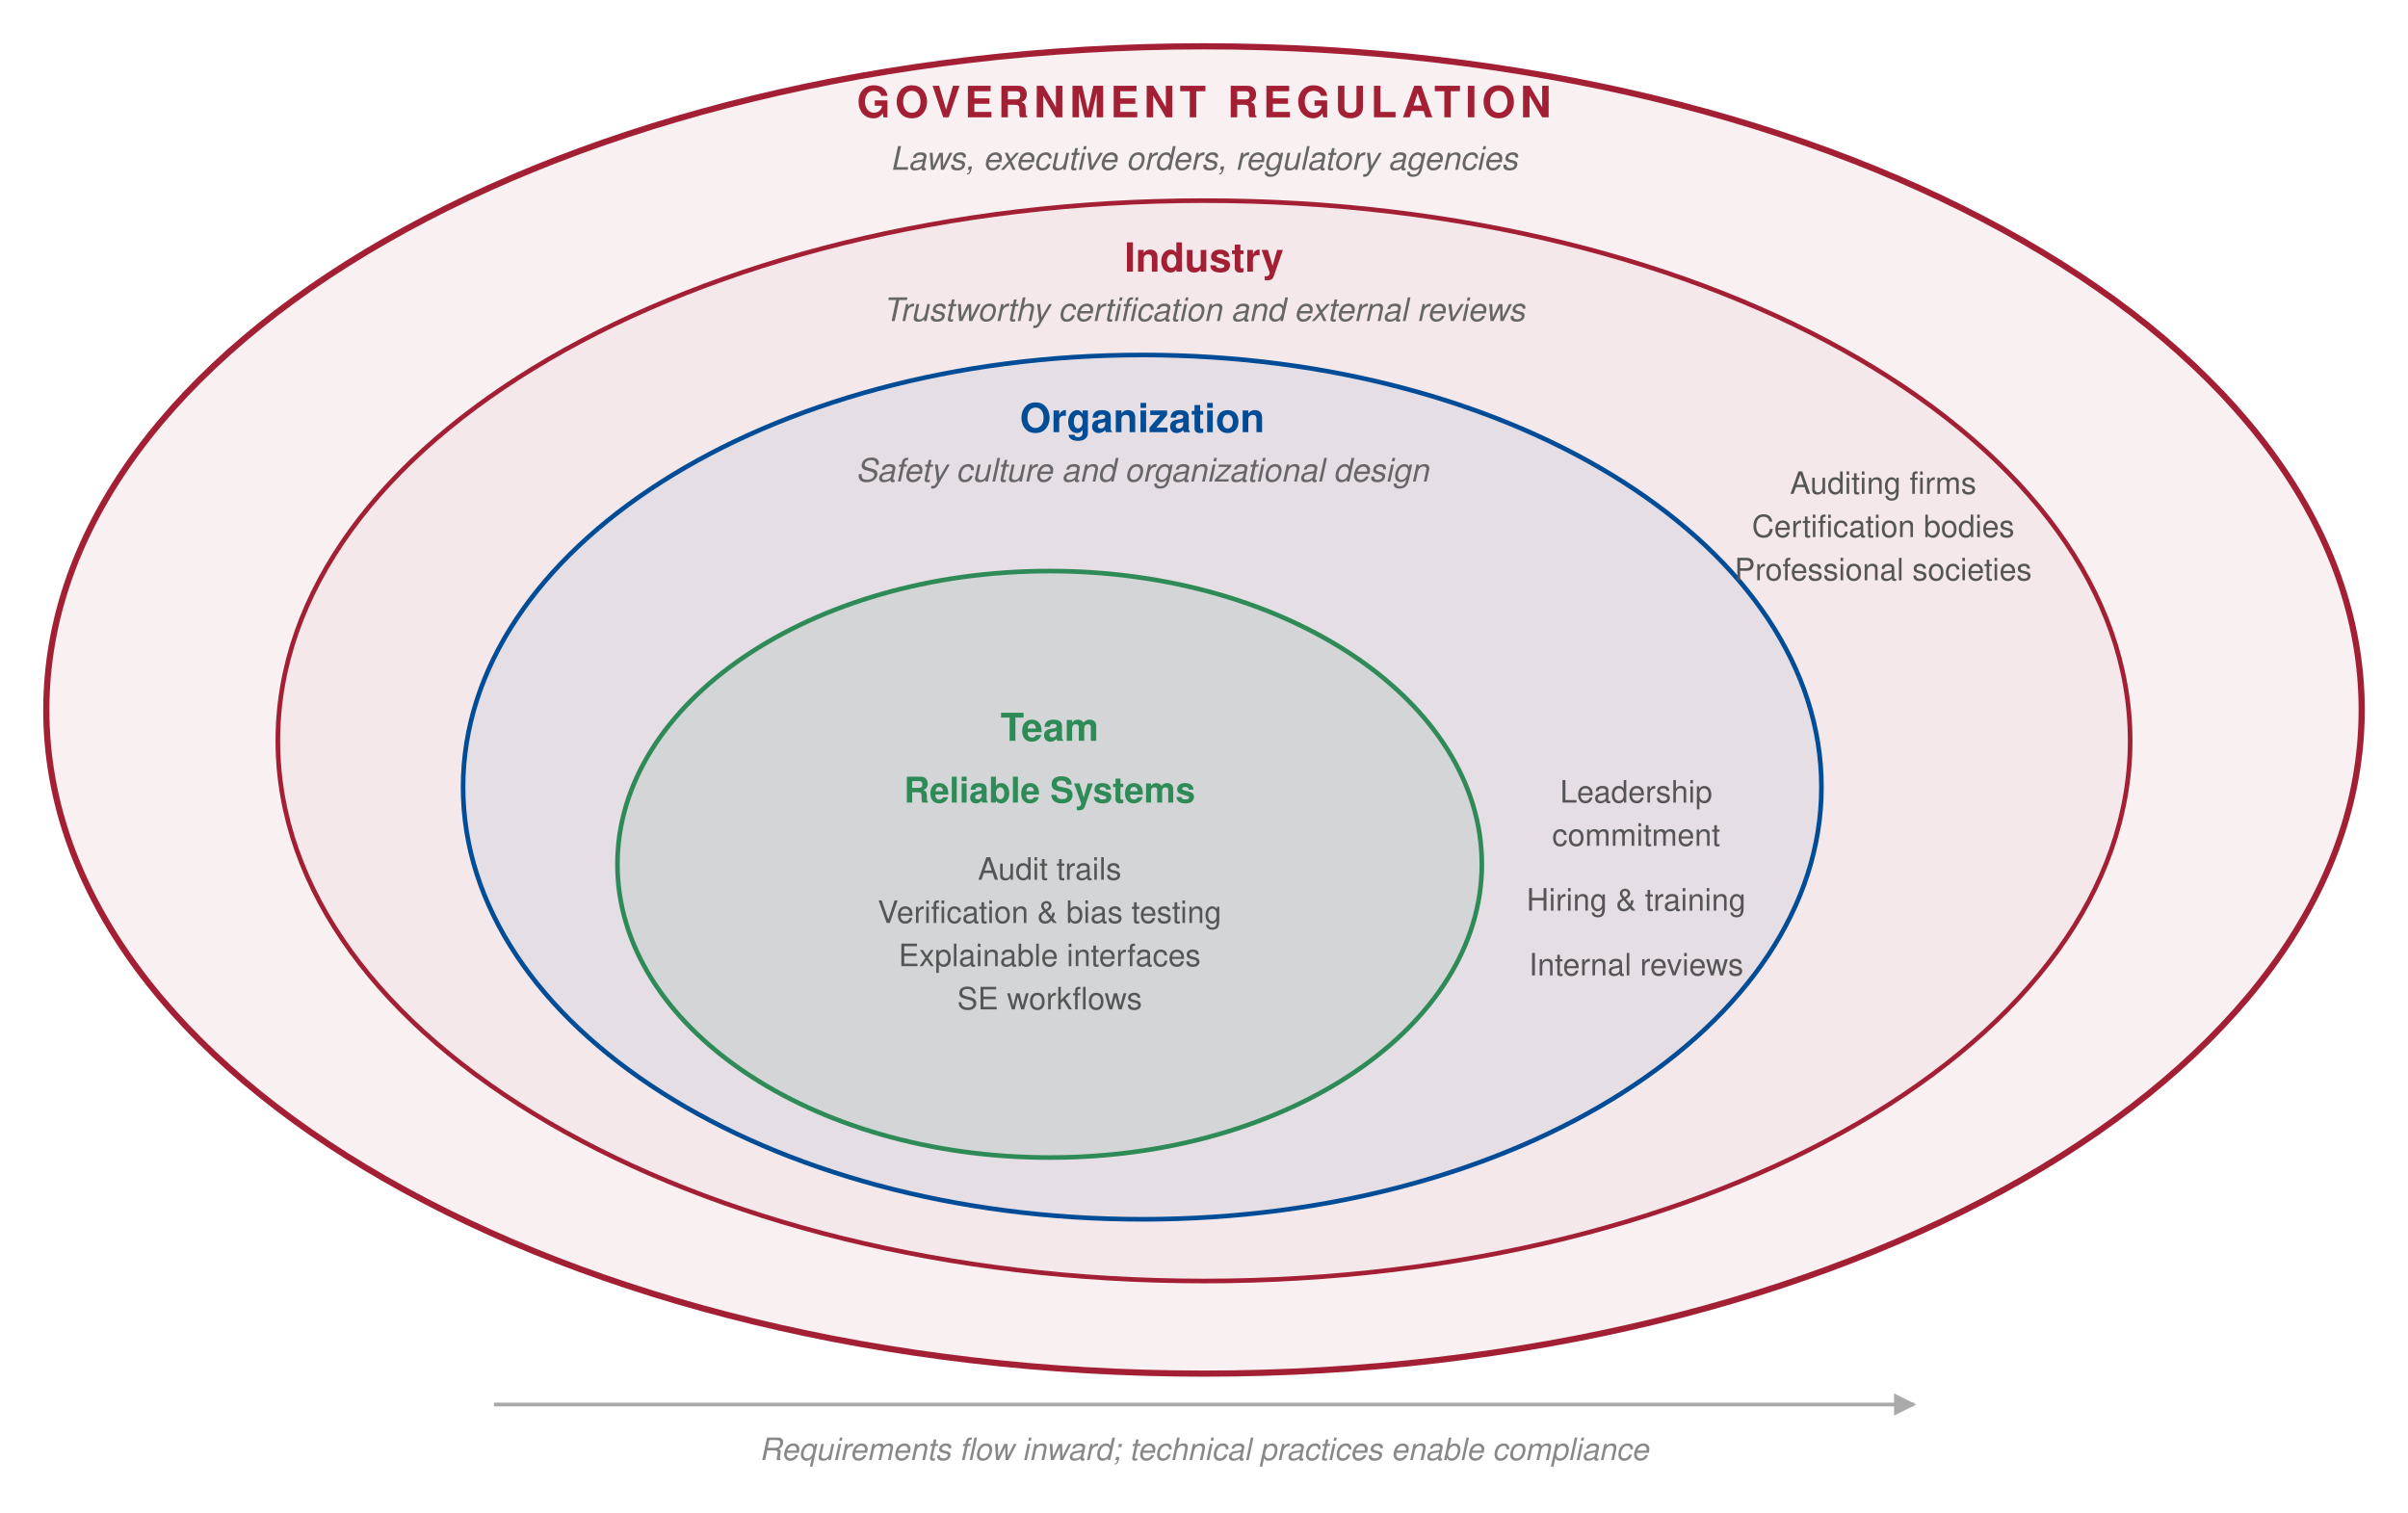
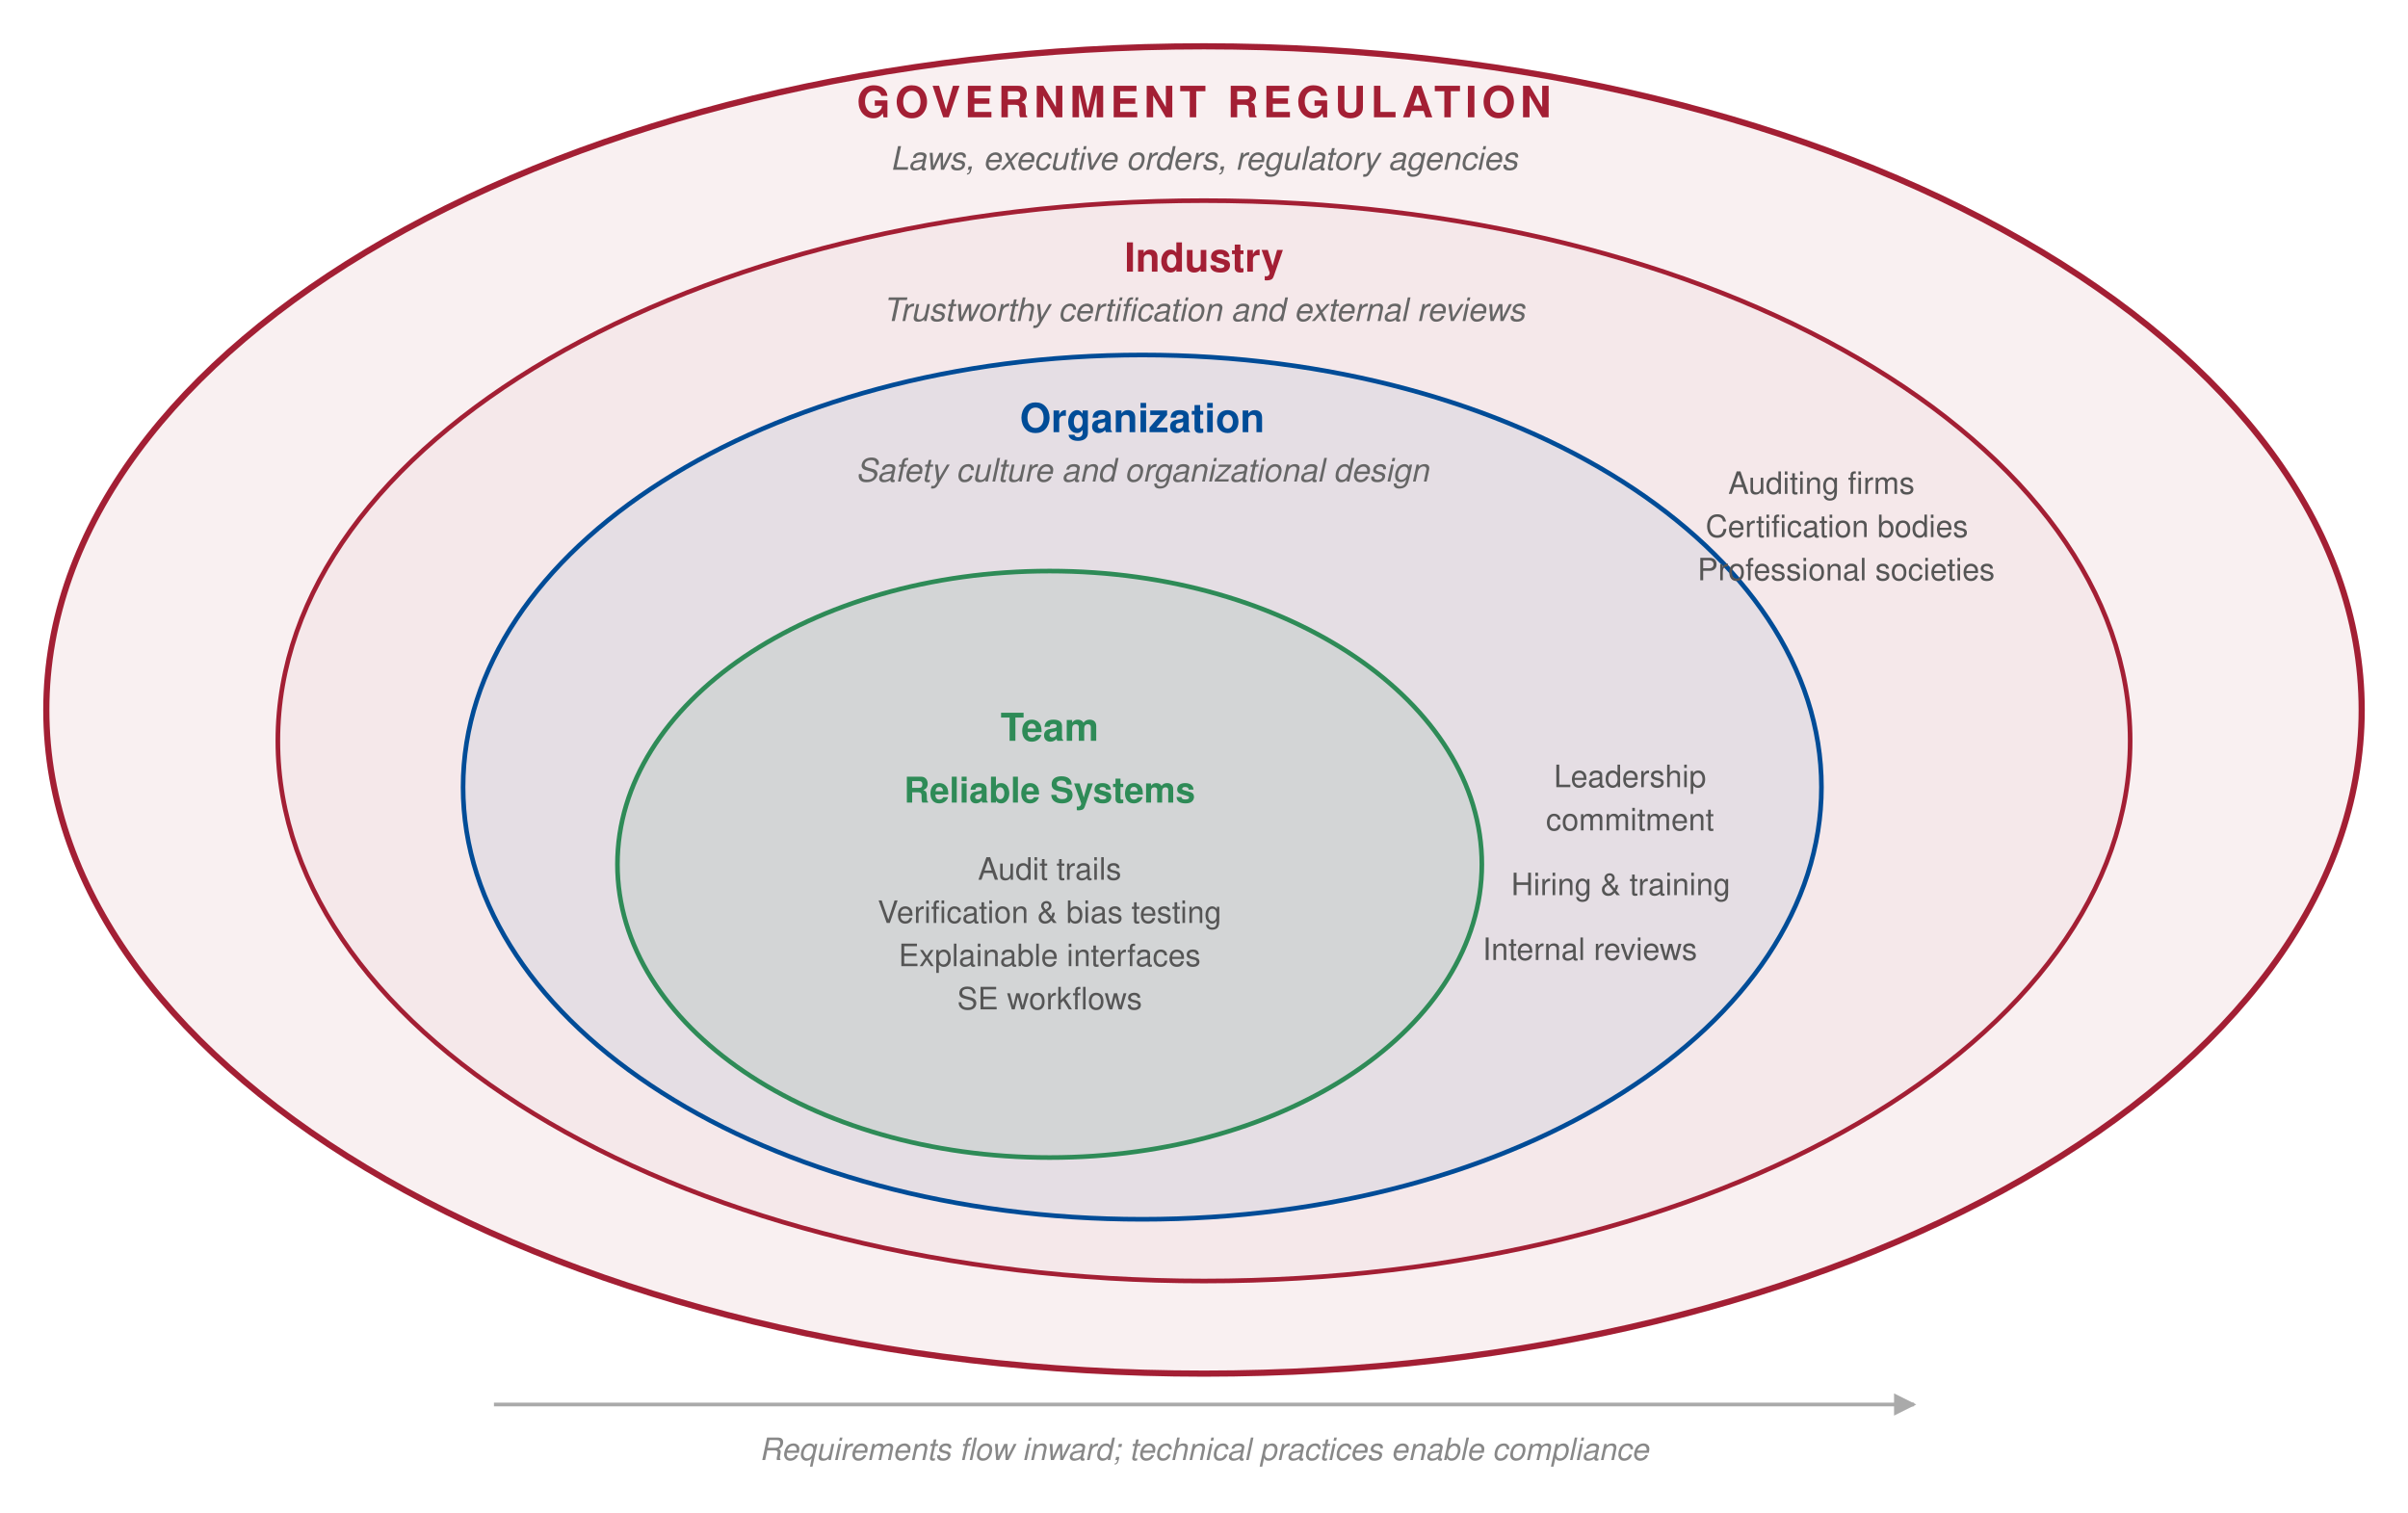
<svg xmlns="http://www.w3.org/2000/svg" viewBox="0 0 780 490" font-family="Helvetica Neue, Helvetica, Arial, sans-serif">
  <defs>
    <style>
      .layer-govt  { fill: rgba(163,31,52,0.07); stroke: #a31f34; stroke-width: 2; }
      .layer-ind   { fill: rgba(163,31,52,0.04); stroke: #a31f34; stroke-width: 1.5; }
      .layer-org   { fill: rgba(0,76,151,0.07); stroke: #004c97; stroke-width: 1.5; }
      .layer-team  { fill: rgba(46,139,87,0.10); stroke: #2e8b57; stroke-width: 1.5; }

      .title-layer { font-weight: 700; text-anchor: middle; }
      .subtitle    { font-size: 10.5px; fill: #666; text-anchor: middle; font-style: italic; }
      .detail      { font-size: 10px; fill: #555; text-anchor: middle; }
      .annotation  { font-size: 10px; fill: #888; text-anchor: middle; font-style: italic; }
    </style>
    <marker id="arrowIn" viewBox="0 0 10 10" refX="9" refY="5" markerWidth="6" markerHeight="6" orient="auto">
      <path d="M 0 0 L 10 5 L 0 10 z" fill="#aaa" />
    </marker>
  </defs>
  <ellipse cx="390" cy="230" rx="375" ry="215" class="layer-govt" />
  <text x="390" y="38" class="title-layer" font-size="14" fill="#a31f34" letter-spacing="1.5px">GOVERNMENT REGULATION</text>
  <text x="390" y="55" class="subtitle">Laws, executive orders, regulatory agencies</text>
  <ellipse cx="390" cy="240" rx="300" ry="175" class="layer-ind" />
  <text x="390" y="88" class="title-layer" font-size="13" fill="#a31f34">Industry</text>
  <text x="390" y="104" class="subtitle">Trustworthy certification and external reviews</text>
  <ellipse cx="370" cy="255" rx="220" ry="140" class="layer-org" />
  <text x="370" y="140" class="title-layer" font-size="13" fill="#004c97">Organization</text>
  <text x="370" y="156" class="subtitle">Safety culture and organizational design</text>
  <ellipse cx="340" cy="280" rx="140" ry="95" class="layer-team" />
  <text x="340" y="240" class="title-layer" font-size="12.5" fill="#2e8b57">Team</text>
  <text x="340" y="260" font-size="11.5" font-weight="600" fill="#2e8b57" text-anchor="middle">Reliable Systems</text>
  <text x="340" y="285" class="detail">Audit trails</text>
  <text x="340" y="299" class="detail">Verification &amp; bias testing</text>
  <text x="340" y="313" class="detail">Explainable interfaces</text>
  <text x="340" y="327" class="detail">SE workflows</text>
-   <text x="530" y="260" class="detail" fill="#004c97">Leadership</text>
-   <text x="530" y="274" class="detail" fill="#004c97">commitment</text>
-   <text x="530" y="295" class="detail" fill="#004c97">Hiring &amp; training</text>
-   <text x="530" y="316" class="detail" fill="#004c97">Internal reviews</text>
-   <text x="610" y="160" class="detail" fill="#a31f34">Auditing firms</text>
-   <text x="610" y="174" class="detail" fill="#a31f34">Certification bodies</text>
-   <text x="610" y="188" class="detail" fill="#a31f34">Professional societies</text>
+   <text x="528" y="255" class="detail" fill="#004c97">Leadership</text>
+   <text x="528" y="269" class="detail" fill="#004c97">commitment</text>
+   <text x="525" y="290" class="detail" fill="#004c97">Hiring &amp; training</text>
+   <text x="515" y="311" class="detail" fill="#004c97">Internal reviews</text>
+   <text x="590" y="160" class="detail" fill="#a31f34">Auditing firms</text>
+   <text x="595" y="174" class="detail" fill="#a31f34">Certification bodies</text>
+   <text x="598" y="188" class="detail" fill="#a31f34">Professional societies</text>
  <line x1="160" y1="455" x2="620" y2="455" stroke="#aaa" stroke-width="1.2" marker-end="url(#arrowIn)" />
  <text x="390" y="473" class="annotation">Requirements flow inward; technical practices enable compliance</text>
</svg>
